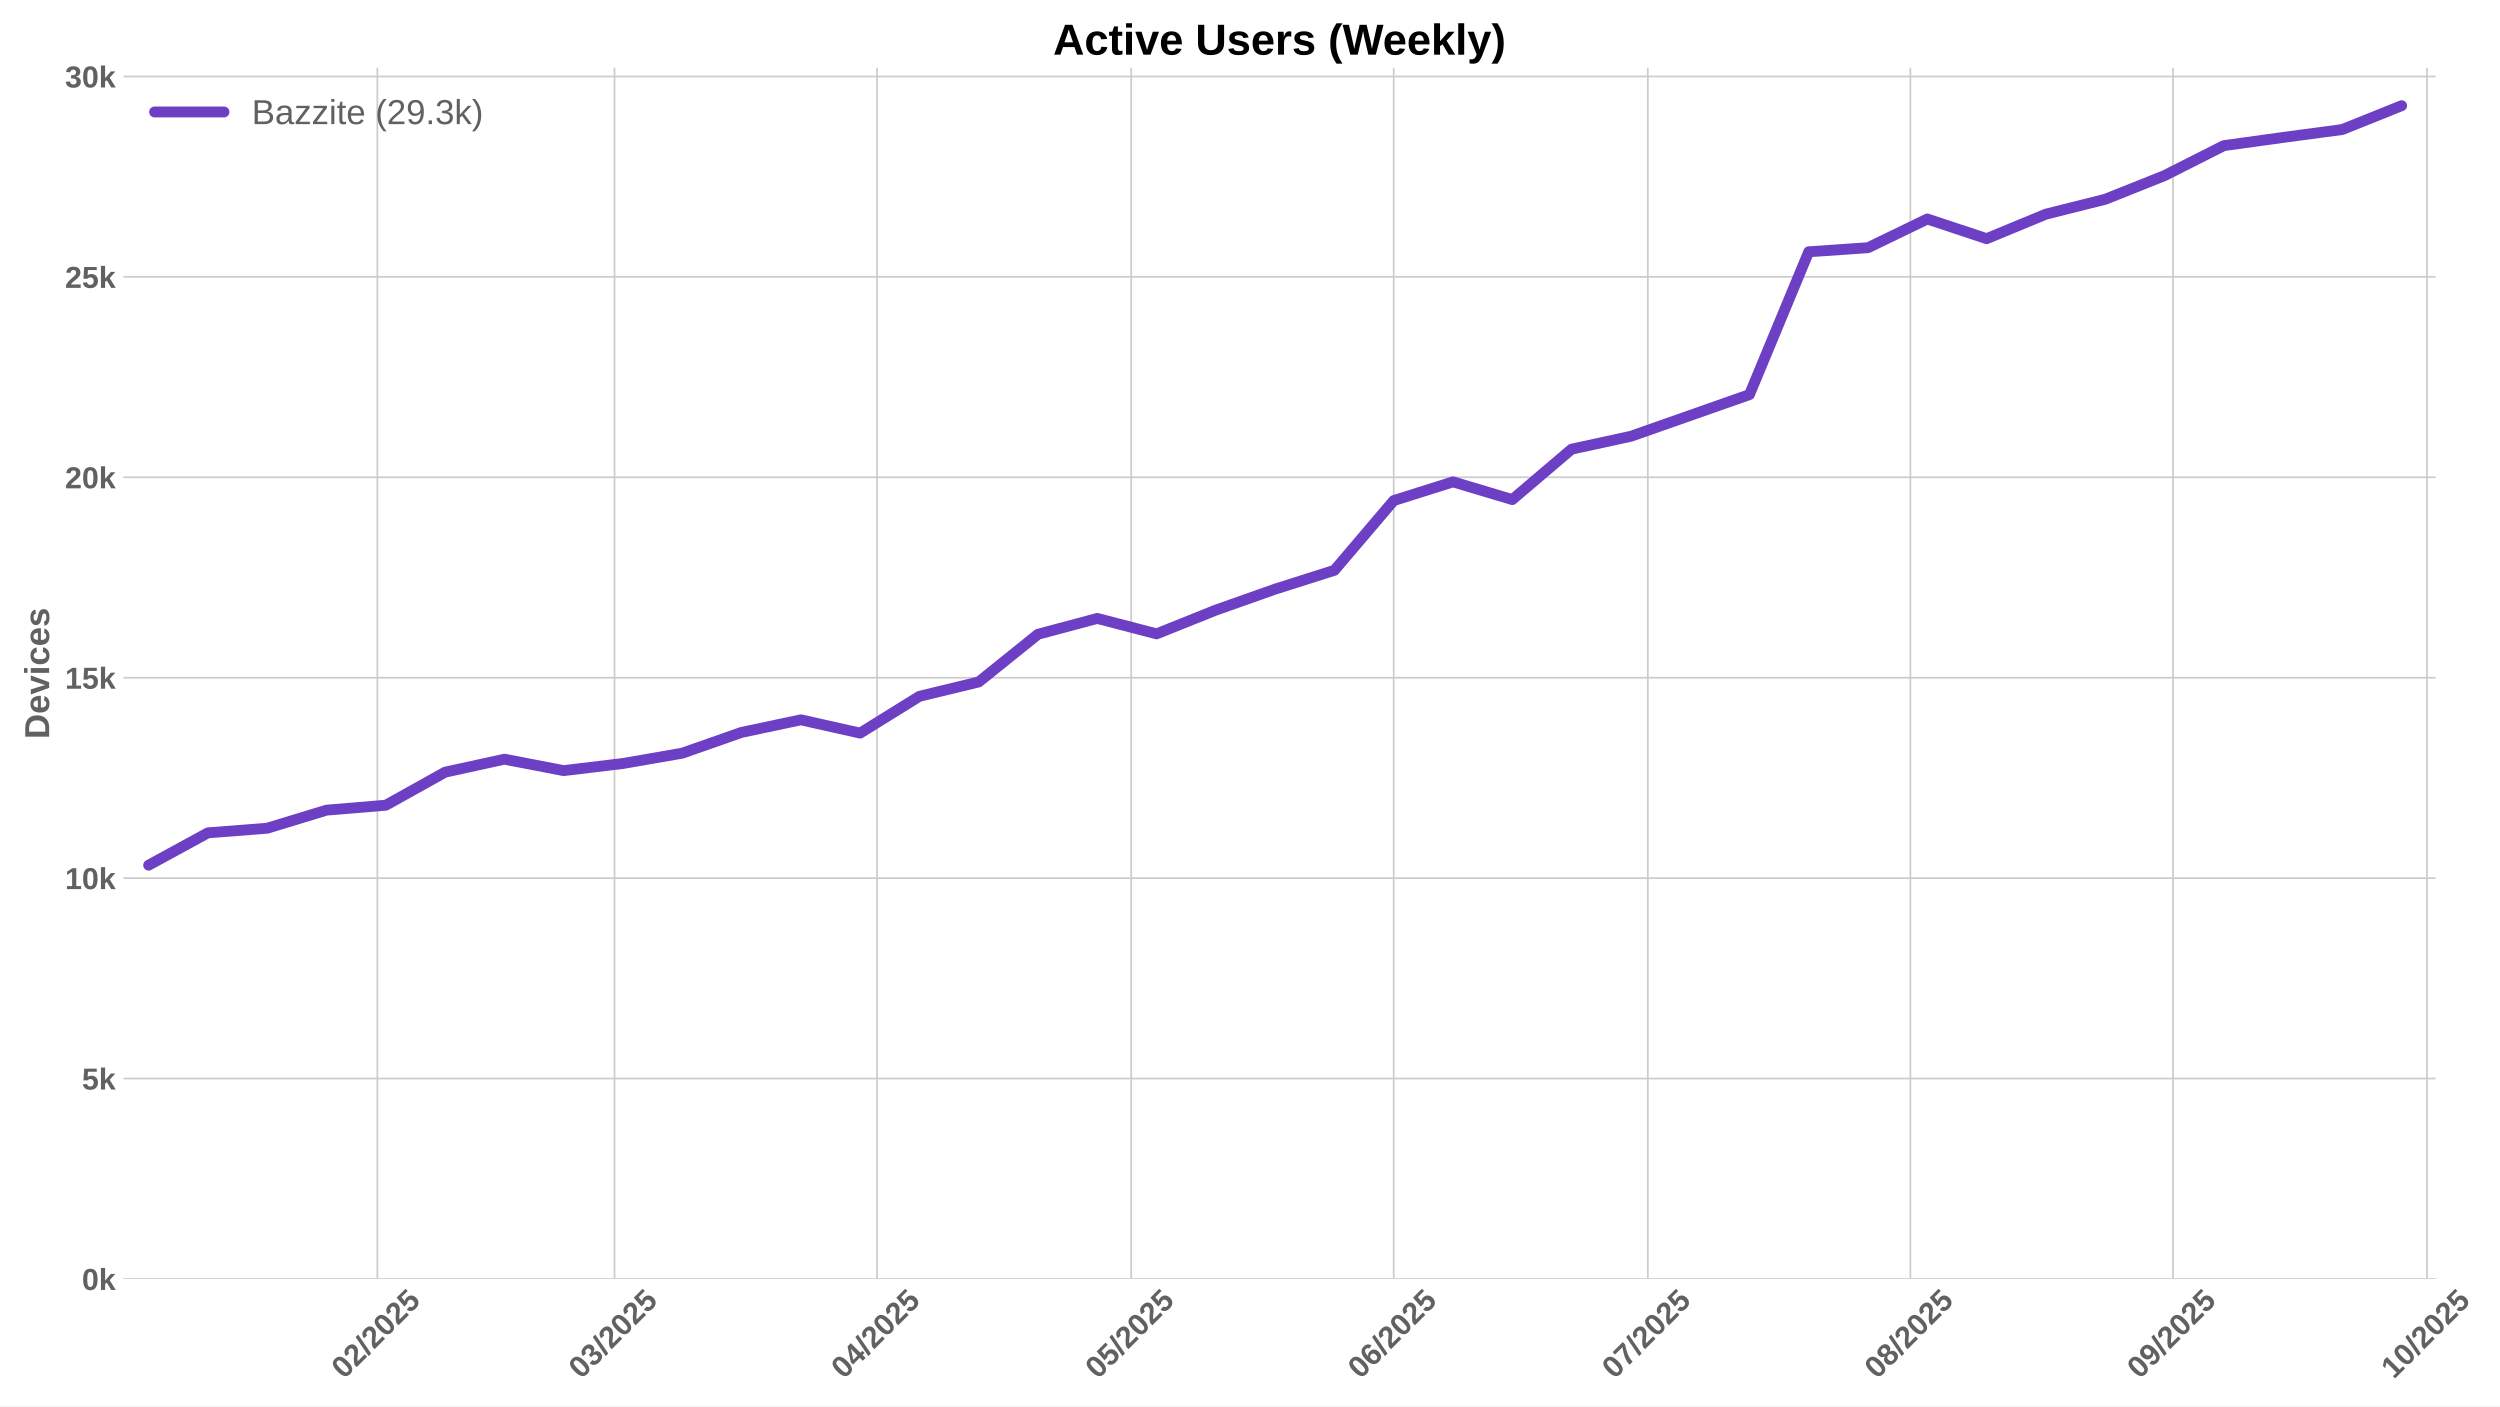
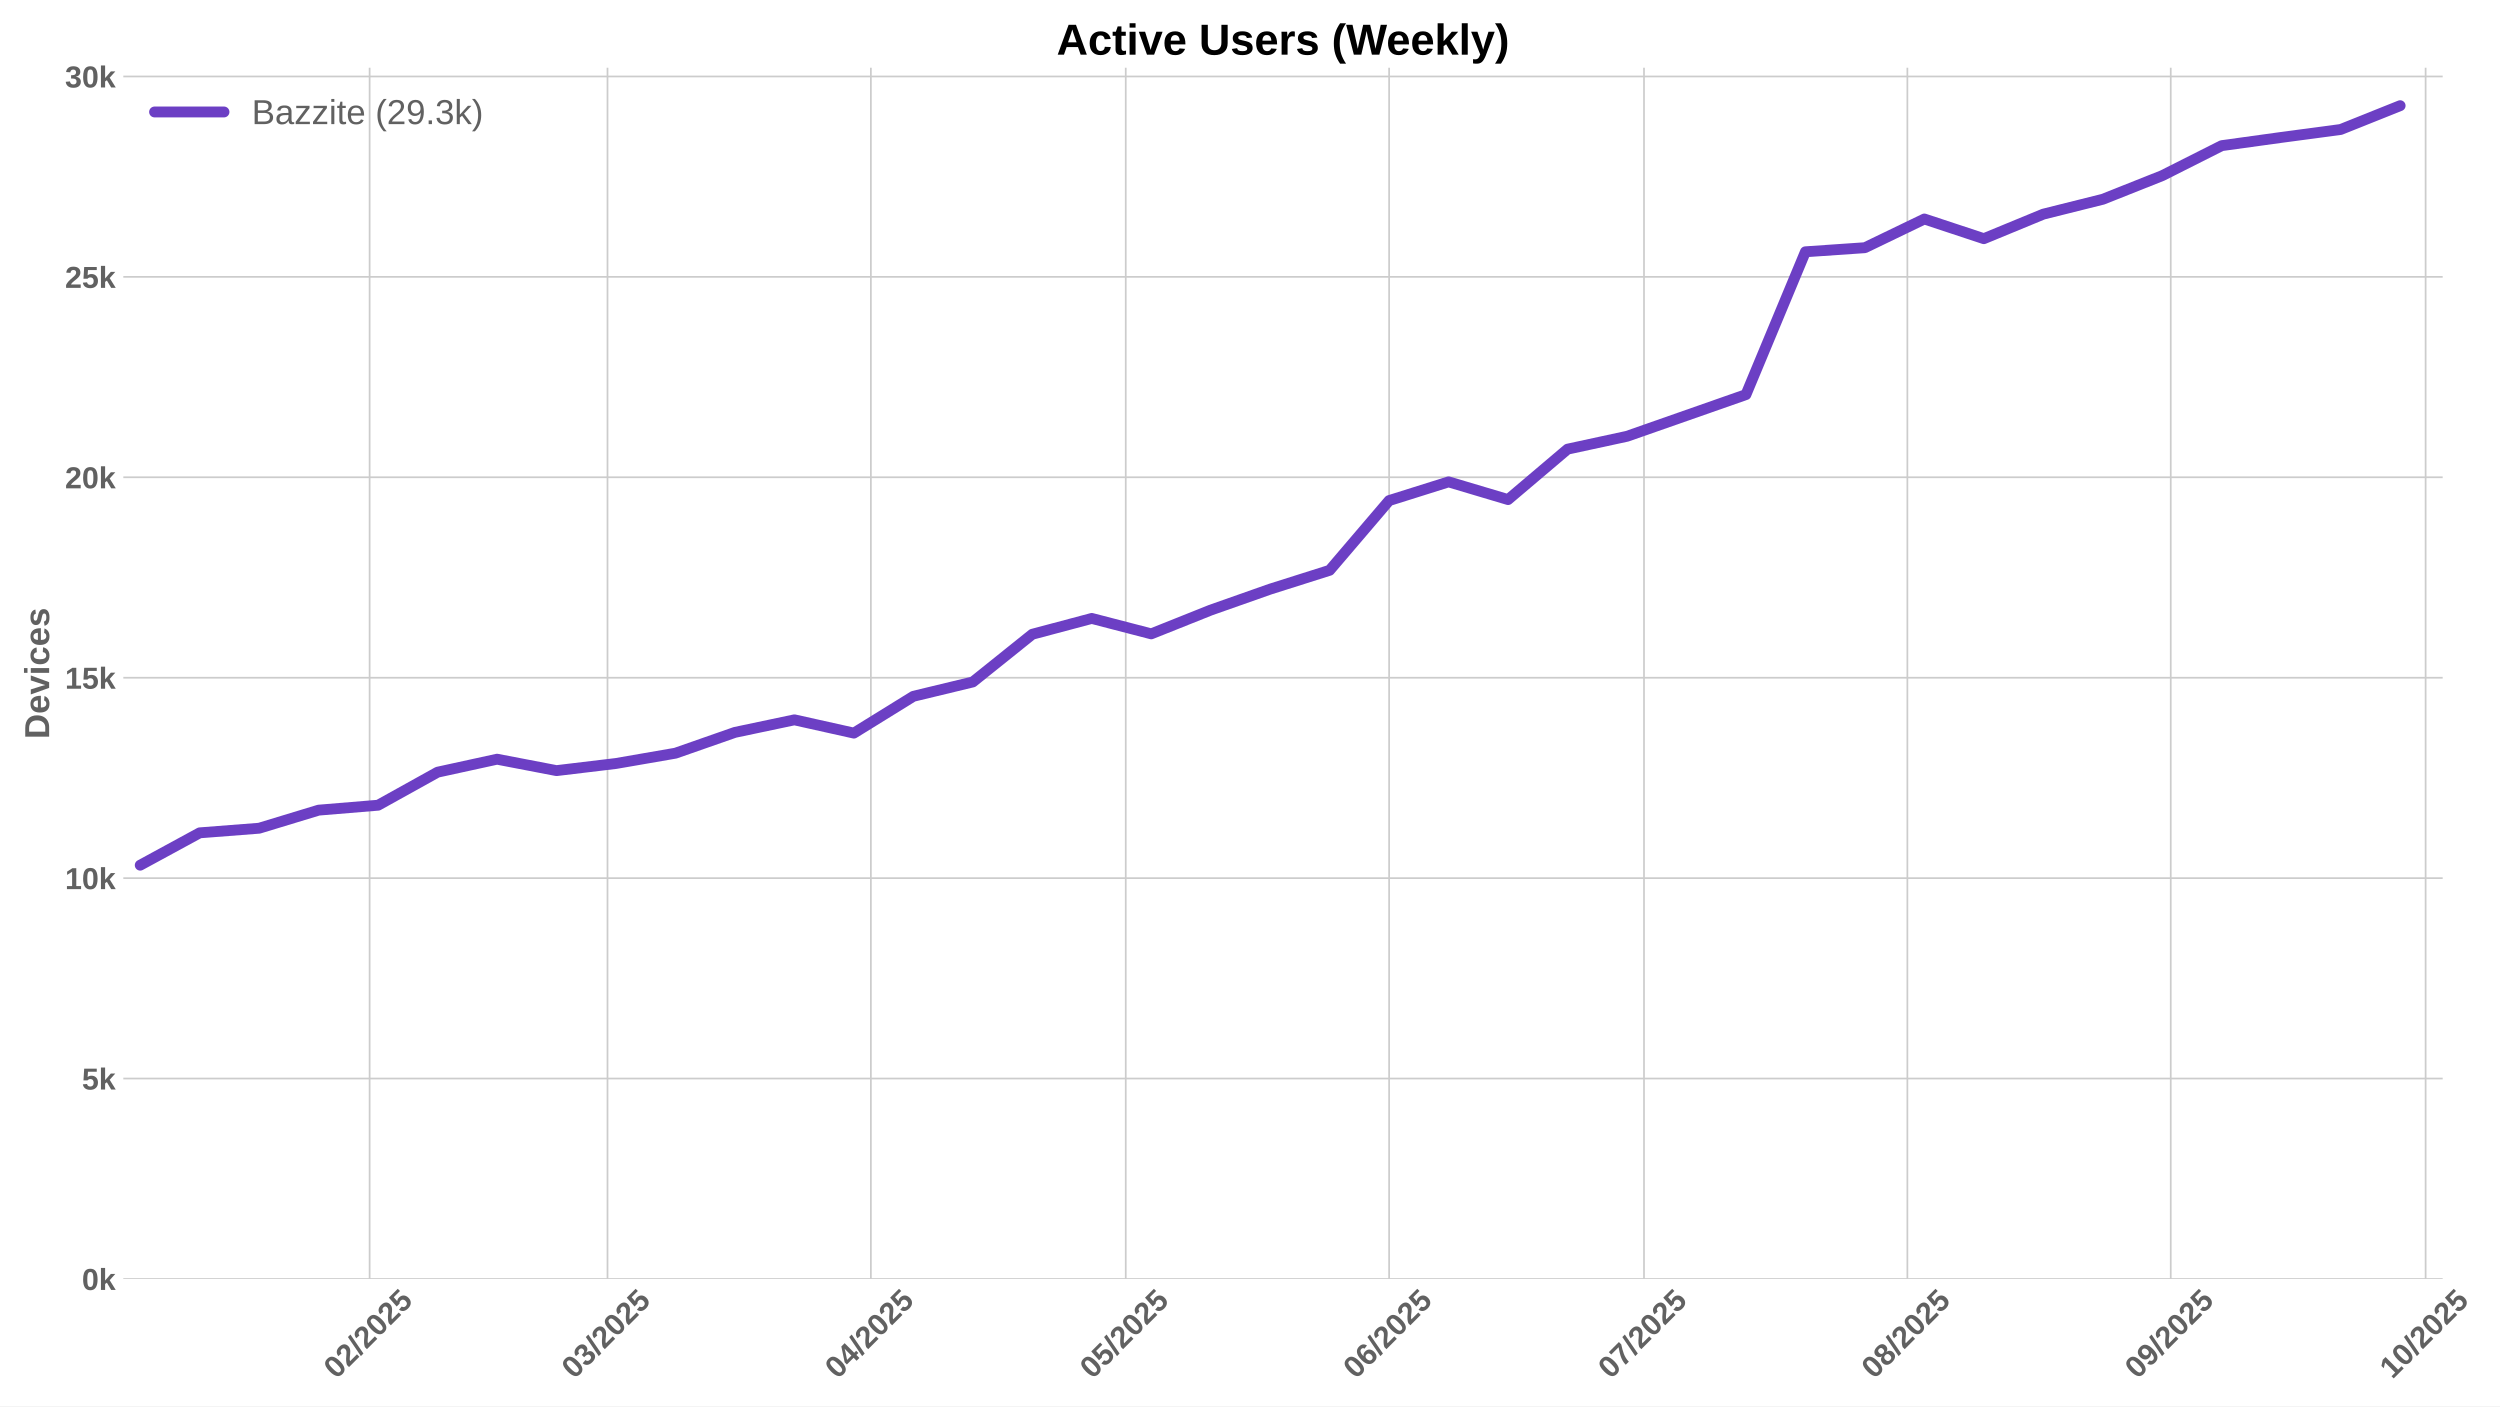
<svg xmlns="http://www.w3.org/2000/svg" xmlns:xlink="http://www.w3.org/1999/xlink" width="1152pt" height="648pt" viewBox="0 0 1152 648" version="1.1">
  <defs>
    <style type="text/css">*{stroke-linejoin: round; stroke-linecap: butt}</style>
  </defs>
  <g id="figure_1">
    <g id="patch_1">
      <path d="M 0 648  L 1152 648  L 1152 0  L 0 0  z " style="fill: #ffffff" />
    </g>
    <g id="axes_1">
      <g id="patch_2">
-         <path d="M 56.82 589.343  L 1122.321 589.343  L 1122.321 31.2  L 56.82 31.2  z " style="fill: #ffffff" />
+         <path d="M 56.82 589.343  L 1125.592 589.343  L 1125.592 31.2  L 56.82 31.2  z " style="fill: #ffffff" />
      </g>
      <g id="matplotlib.axis_1">
        <g id="xtick_1">
          <g id="line2d_1">
-             <path d="M 173.873 589.343  L 173.873 31.2  " clip-path="url(#pc050a6cf6e)" style="fill: none; stroke: #cccccc; stroke-width: 0.8; stroke-linecap: round" />
+             <path d="M 170.317 589.343  L 170.317 31.2  " clip-path="url(#pd1259ca1ac)" style="fill: none; stroke: #cccccc; stroke-width: 0.8; stroke-linecap: round" />
          </g>
          <g id="line2d_2" />
          <g id="text_1">
-             <g style="fill: #616161" transform="translate(158.5425 635.7977) rotate(-45) scale(0.14 -0.14)">
+             <g style="fill: #616161" transform="translate(154.9863 635.7977) rotate(-45) scale(0.14 -0.14)">
              <defs>
                <path id="LiberationSans-Bold-30" d="M 3297 2203  Q 3297 1088 2914 512  Q 2531 -63 1766 -63  Q 253 -63 253 2203  Q 253 2994 418 3494  Q 584 3994 915 4231  Q 1247 4469 1791 4469  Q 2572 4469 2934 3903  Q 3297 3338 3297 2203  z M 2416 2203  Q 2416 2813 2356 3150  Q 2297 3488 2165 3634  Q 2034 3781 1784 3781  Q 1519 3781 1383 3632  Q 1247 3484 1189 3148  Q 1131 2813 1131 2203  Q 1131 1600 1192 1261  Q 1253 922 1386 775  Q 1519 628 1772 628  Q 2022 628 2158 783  Q 2294 938 2355 1278  Q 2416 1619 2416 2203  z " transform="scale(0.015625)" />
                <path id="LiberationSans-Bold-32" d="M 222 0  L 222 609  Q 394 988 711 1347  Q 1028 1706 1509 2097  Q 1972 2472 2158 2715  Q 2344 2959 2344 3194  Q 2344 3769 1766 3769  Q 1484 3769 1336 3617  Q 1188 3466 1144 3163  L 259 3213  Q 334 3825 717 4147  Q 1100 4469 1759 4469  Q 2472 4469 2853 4144  Q 3234 3819 3234 3231  Q 3234 2922 3112 2672  Q 2991 2422 2800 2211  Q 2609 2000 2376 1815  Q 2144 1631 1925 1456  Q 1706 1281 1526 1103  Q 1347 925 1259 722  L 3303 722  L 3303 0  L 222 0  z " transform="scale(0.015625)" />
                <path id="LiberationSans-Bold-2f" d="M 63 -128  L 972 4638  L 1716 4638  L 822 -128  L 63 -128  z " transform="scale(0.015625)" />
                <path id="LiberationSans-Bold-35" d="M 3381 1466  Q 3381 766 2945 351  Q 2509 -63 1750 -63  Q 1088 -63 689 235  Q 291 534 197 1100  L 1075 1172  Q 1144 891 1319 762  Q 1494 634 1759 634  Q 2088 634 2283 843  Q 2478 1053 2478 1447  Q 2478 1794 2293 2001  Q 2109 2209 1778 2209  Q 1413 2209 1181 1925  L 325 1925  L 478 4403  L 3125 4403  L 3125 3750  L 1275 3750  L 1203 2638  Q 1522 2919 2000 2919  Q 2628 2919 3004 2528  Q 3381 2138 3381 1466  z " transform="scale(0.015625)" />
              </defs>
              <use xlink:href="#LiberationSans-Bold-30" />
              <use xlink:href="#LiberationSans-Bold-32" transform="translate(55.61523 0)" />
              <use xlink:href="#LiberationSans-Bold-2f" transform="translate(111.2305 0)" />
              <use xlink:href="#LiberationSans-Bold-32" transform="translate(139.0137 0)" />
              <use xlink:href="#LiberationSans-Bold-30" transform="translate(194.6289 0)" />
              <use xlink:href="#LiberationSans-Bold-32" transform="translate(250.2441 0)" />
              <use xlink:href="#LiberationSans-Bold-35" transform="translate(305.8594 0)" />
            </g>
          </g>
        </g>
        <g id="xtick_2">
          <g id="line2d_3">
-             <path d="M 283.155 589.343  L 283.155 31.2  " clip-path="url(#pc050a6cf6e)" style="fill: none; stroke: #cccccc; stroke-width: 0.8; stroke-linecap: round" />
+             <path d="M 279.934 589.343  L 279.934 31.2  " clip-path="url(#pd1259ca1ac)" style="fill: none; stroke: #cccccc; stroke-width: 0.8; stroke-linecap: round" />
          </g>
          <g id="line2d_4" />
          <g id="text_2">
-             <g style="fill: #616161" transform="translate(267.8247 635.7977) rotate(-45) scale(0.14 -0.14)">
+             <g style="fill: #616161" transform="translate(264.604 635.7977) rotate(-45) scale(0.14 -0.14)">
              <defs>
                <path id="LiberationSans-Bold-33" d="M 3328 1222  Q 3328 603 2922 265  Q 2516 -72 1766 -72  Q 1056 -72 637 254  Q 219 581 147 1197  L 1041 1275  Q 1125 641 1763 641  Q 2078 641 2253 797  Q 2428 953 2428 1275  Q 2428 1569 2215 1725  Q 2003 1881 1584 1881  L 1278 1881  L 1278 2591  L 1566 2591  Q 1944 2591 2134 2745  Q 2325 2900 2325 3188  Q 2325 3459 2173 3614  Q 2022 3769 1731 3769  Q 1459 3769 1292 3619  Q 1125 3469 1100 3194  L 222 3256  Q 291 3825 694 4147  Q 1097 4469 1747 4469  Q 2438 4469 2827 4158  Q 3216 3847 3216 3297  Q 3216 2884 2973 2618  Q 2731 2353 2275 2266  L 2275 2253  Q 2781 2194 3054 1920  Q 3328 1647 3328 1222  z " transform="scale(0.015625)" />
              </defs>
              <use xlink:href="#LiberationSans-Bold-30" />
              <use xlink:href="#LiberationSans-Bold-33" transform="translate(55.61523 0)" />
              <use xlink:href="#LiberationSans-Bold-2f" transform="translate(111.2305 0)" />
              <use xlink:href="#LiberationSans-Bold-32" transform="translate(139.0137 0)" />
              <use xlink:href="#LiberationSans-Bold-30" transform="translate(194.6289 0)" />
              <use xlink:href="#LiberationSans-Bold-32" transform="translate(250.2441 0)" />
              <use xlink:href="#LiberationSans-Bold-35" transform="translate(305.8594 0)" />
            </g>
          </g>
        </g>
        <g id="xtick_3">
          <g id="line2d_5">
-             <path d="M 404.146 589.343  L 404.146 31.2  " clip-path="url(#pc050a6cf6e)" style="fill: none; stroke: #cccccc; stroke-width: 0.8; stroke-linecap: round" />
+             <path d="M 401.297 589.343  L 401.297 31.2  " clip-path="url(#pd1259ca1ac)" style="fill: none; stroke: #cccccc; stroke-width: 0.8; stroke-linecap: round" />
          </g>
          <g id="line2d_6" />
          <g id="text_3">
-             <g style="fill: #616161" transform="translate(388.8157 635.7977) rotate(-45) scale(0.14 -0.14)">
+             <g style="fill: #616161" transform="translate(385.9664 635.7977) rotate(-45) scale(0.14 -0.14)">
              <defs>
                <path id="LiberationSans-Bold-34" d="M 2938 897  L 2938 0  L 2100 0  L 2100 897  L 97 897  L 97 1556  L 1956 4403  L 2938 4403  L 2938 1550  L 3525 1550  L 3525 897  L 2938 897  z M 2100 2991  Q 2100 3159 2111 3356  Q 2122 3553 2128 3609  Q 2047 3434 1834 3103  L 813 1550  L 2100 1550  L 2100 2991  z " transform="scale(0.015625)" />
              </defs>
              <use xlink:href="#LiberationSans-Bold-30" />
              <use xlink:href="#LiberationSans-Bold-34" transform="translate(55.61523 0)" />
              <use xlink:href="#LiberationSans-Bold-2f" transform="translate(111.2305 0)" />
              <use xlink:href="#LiberationSans-Bold-32" transform="translate(139.0137 0)" />
              <use xlink:href="#LiberationSans-Bold-30" transform="translate(194.6289 0)" />
              <use xlink:href="#LiberationSans-Bold-32" transform="translate(250.2441 0)" />
              <use xlink:href="#LiberationSans-Bold-35" transform="translate(305.8594 0)" />
            </g>
          </g>
        </g>
        <g id="xtick_4">
          <g id="line2d_7">
-             <path d="M 521.234 589.343  L 521.234 31.2  " clip-path="url(#pc050a6cf6e)" style="fill: none; stroke: #cccccc; stroke-width: 0.8; stroke-linecap: round" />
+             <path d="M 518.744 589.343  L 518.744 31.2  " clip-path="url(#pd1259ca1ac)" style="fill: none; stroke: #cccccc; stroke-width: 0.8; stroke-linecap: round" />
          </g>
          <g id="line2d_8" />
          <g id="text_4">
-             <g style="fill: #616161" transform="translate(505.9038 635.7977) rotate(-45) scale(0.14 -0.14)">
+             <g style="fill: #616161" transform="translate(503.4139 635.7977) rotate(-45) scale(0.14 -0.14)">
              <use xlink:href="#LiberationSans-Bold-30" />
              <use xlink:href="#LiberationSans-Bold-35" transform="translate(55.61523 0)" />
              <use xlink:href="#LiberationSans-Bold-2f" transform="translate(111.2305 0)" />
              <use xlink:href="#LiberationSans-Bold-32" transform="translate(139.0137 0)" />
              <use xlink:href="#LiberationSans-Bold-30" transform="translate(194.6289 0)" />
              <use xlink:href="#LiberationSans-Bold-32" transform="translate(250.2441 0)" />
              <use xlink:href="#LiberationSans-Bold-35" transform="translate(305.8594 0)" />
            </g>
          </g>
        </g>
        <g id="xtick_5">
          <g id="line2d_9">
-             <path d="M 642.225 589.343  L 642.225 31.2  " clip-path="url(#pc050a6cf6e)" style="fill: none; stroke: #cccccc; stroke-width: 0.8; stroke-linecap: round" />
+             <path d="M 640.107 589.343  L 640.107 31.2  " clip-path="url(#pd1259ca1ac)" style="fill: none; stroke: #cccccc; stroke-width: 0.8; stroke-linecap: round" />
          </g>
          <g id="line2d_10" />
          <g id="text_5">
-             <g style="fill: #616161" transform="translate(626.8948 635.7977) rotate(-45) scale(0.14 -0.14)">
+             <g style="fill: #616161" transform="translate(624.7763 635.7977) rotate(-45) scale(0.14 -0.14)">
              <defs>
                <path id="LiberationSans-Bold-36" d="M 3328 1441  Q 3328 738 2934 337  Q 2541 -63 1847 -63  Q 1069 -63 651 482  Q 234 1028 234 2100  Q 234 3278 657 3873  Q 1081 4469 1869 4469  Q 2428 4469 2751 4222  Q 3075 3975 3209 3456  L 2381 3341  Q 2263 3775 1850 3775  Q 1497 3775 1295 3422  Q 1094 3069 1094 2350  Q 1234 2584 1484 2709  Q 1734 2834 2050 2834  Q 2641 2834 2984 2459  Q 3328 2084 3328 1441  z M 2447 1416  Q 2447 1791 2273 1989  Q 2100 2188 1797 2188  Q 1506 2188 1331 2002  Q 1156 1816 1156 1509  Q 1156 1125 1339 873  Q 1522 622 1819 622  Q 2116 622 2281 833  Q 2447 1044 2447 1416  z " transform="scale(0.015625)" />
              </defs>
              <use xlink:href="#LiberationSans-Bold-30" />
              <use xlink:href="#LiberationSans-Bold-36" transform="translate(55.61523 0)" />
              <use xlink:href="#LiberationSans-Bold-2f" transform="translate(111.2305 0)" />
              <use xlink:href="#LiberationSans-Bold-32" transform="translate(139.0137 0)" />
              <use xlink:href="#LiberationSans-Bold-30" transform="translate(194.6289 0)" />
              <use xlink:href="#LiberationSans-Bold-32" transform="translate(250.2441 0)" />
              <use xlink:href="#LiberationSans-Bold-35" transform="translate(305.8594 0)" />
            </g>
          </g>
        </g>
        <g id="xtick_6">
          <g id="line2d_11">
-             <path d="M 759.313 589.343  L 759.313 31.2  " clip-path="url(#pc050a6cf6e)" style="fill: none; stroke: #cccccc; stroke-width: 0.8; stroke-linecap: round" />
+             <path d="M 757.554 589.343  L 757.554 31.2  " clip-path="url(#pd1259ca1ac)" style="fill: none; stroke: #cccccc; stroke-width: 0.8; stroke-linecap: round" />
          </g>
          <g id="line2d_12" />
          <g id="text_6">
-             <g style="fill: #616161" transform="translate(743.9829 635.7977) rotate(-45) scale(0.14 -0.14)">
+             <g style="fill: #616161" transform="translate(742.2238 635.7977) rotate(-45) scale(0.14 -0.14)">
              <defs>
                <path id="LiberationSans-Bold-37" d="M 3278 3706  Q 2981 3238 2717 2797  Q 2453 2356 2256 1911  Q 2059 1466 1945 995  Q 1831 525 1831 0  L 916 0  Q 916 550 1059 1064  Q 1203 1578 1475 2111  Q 1747 2644 2463 3681  L 275 3681  L 275 4403  L 3278 4403  L 3278 3706  z " transform="scale(0.015625)" />
              </defs>
              <use xlink:href="#LiberationSans-Bold-30" />
              <use xlink:href="#LiberationSans-Bold-37" transform="translate(55.61523 0)" />
              <use xlink:href="#LiberationSans-Bold-2f" transform="translate(111.2305 0)" />
              <use xlink:href="#LiberationSans-Bold-32" transform="translate(139.0137 0)" />
              <use xlink:href="#LiberationSans-Bold-30" transform="translate(194.6289 0)" />
              <use xlink:href="#LiberationSans-Bold-32" transform="translate(250.2441 0)" />
              <use xlink:href="#LiberationSans-Bold-35" transform="translate(305.8594 0)" />
            </g>
          </g>
        </g>
        <g id="xtick_7">
          <g id="line2d_13">
-             <path d="M 880.304 589.343  L 880.304 31.2  " clip-path="url(#pc050a6cf6e)" style="fill: none; stroke: #cccccc; stroke-width: 0.8; stroke-linecap: round" />
+             <path d="M 878.917 589.343  L 878.917 31.2  " clip-path="url(#pd1259ca1ac)" style="fill: none; stroke: #cccccc; stroke-width: 0.8; stroke-linecap: round" />
          </g>
          <g id="line2d_14" />
          <g id="text_7">
-             <g style="fill: #616161" transform="translate(864.9739 635.7977) rotate(-45) scale(0.14 -0.14)">
+             <g style="fill: #616161" transform="translate(863.5863 635.7977) rotate(-45) scale(0.14 -0.14)">
              <defs>
                <path id="LiberationSans-Bold-38" d="M 3363 1241  Q 3363 622 2953 279  Q 2544 -63 1784 -63  Q 1031 -63 617 278  Q 203 619 203 1234  Q 203 1656 447 1945  Q 691 2234 1100 2303  L 1100 2316  Q 744 2394 525 2669  Q 306 2944 306 3303  Q 306 3844 689 4156  Q 1072 4469 1772 4469  Q 2488 4469 2870 4164  Q 3253 3859 3253 3297  Q 3253 2938 3036 2666  Q 2819 2394 2453 2322  L 2453 2309  Q 2878 2241 3120 1961  Q 3363 1681 3363 1241  z M 2350 3250  Q 2350 3563 2206 3708  Q 2063 3853 1772 3853  Q 1203 3853 1203 3250  Q 1203 2619 1778 2619  Q 2066 2619 2208 2766  Q 2350 2913 2350 3250  z M 2453 1313  Q 2453 2003 1766 2003  Q 1447 2003 1276 1822  Q 1106 1641 1106 1300  Q 1106 913 1275 734  Q 1444 556 1791 556  Q 2131 556 2292 734  Q 2453 913 2453 1313  z " transform="scale(0.015625)" />
              </defs>
              <use xlink:href="#LiberationSans-Bold-30" />
              <use xlink:href="#LiberationSans-Bold-38" transform="translate(55.61523 0)" />
              <use xlink:href="#LiberationSans-Bold-2f" transform="translate(111.2305 0)" />
              <use xlink:href="#LiberationSans-Bold-32" transform="translate(139.0137 0)" />
              <use xlink:href="#LiberationSans-Bold-30" transform="translate(194.6289 0)" />
              <use xlink:href="#LiberationSans-Bold-32" transform="translate(250.2441 0)" />
              <use xlink:href="#LiberationSans-Bold-35" transform="translate(305.8594 0)" />
            </g>
          </g>
        </g>
        <g id="xtick_8">
          <g id="line2d_15">
-             <path d="M 1001.295 589.343  L 1001.295 31.2  " clip-path="url(#pc050a6cf6e)" style="fill: none; stroke: #cccccc; stroke-width: 0.8; stroke-linecap: round" />
+             <path d="M 1000.279 589.343  L 1000.279 31.2  " clip-path="url(#pd1259ca1ac)" style="fill: none; stroke: #cccccc; stroke-width: 0.8; stroke-linecap: round" />
          </g>
          <g id="line2d_16" />
          <g id="text_8">
-             <g style="fill: #616161" transform="translate(985.9649 635.7977) rotate(-45) scale(0.14 -0.14)">
+             <g style="fill: #616161" transform="translate(984.9487 635.7977) rotate(-45) scale(0.14 -0.14)">
              <defs>
                <path id="LiberationSans-Bold-39" d="M 3322 2272  Q 3322 1100 2894 518  Q 2466 -63 1678 -63  Q 1097 -63 767 185  Q 438 434 300 972  L 1125 1088  Q 1247 628 1688 628  Q 2056 628 2254 981  Q 2453 1334 2459 2028  Q 2341 1794 2070 1661  Q 1800 1528 1488 1528  Q 906 1528 564 1923  Q 222 2319 222 2994  Q 222 3688 623 4078  Q 1025 4469 1759 4469  Q 2550 4469 2936 3920  Q 3322 3372 3322 2272  z M 2394 2888  Q 2394 3297 2214 3539  Q 2034 3781 1738 3781  Q 1447 3781 1280 3570  Q 1113 3359 1113 2988  Q 1113 2622 1278 2401  Q 1444 2181 1741 2181  Q 2022 2181 2208 2373  Q 2394 2566 2394 2888  z " transform="scale(0.015625)" />
              </defs>
              <use xlink:href="#LiberationSans-Bold-30" />
              <use xlink:href="#LiberationSans-Bold-39" transform="translate(55.61523 0)" />
              <use xlink:href="#LiberationSans-Bold-2f" transform="translate(111.2305 0)" />
              <use xlink:href="#LiberationSans-Bold-32" transform="translate(139.0137 0)" />
              <use xlink:href="#LiberationSans-Bold-30" transform="translate(194.6289 0)" />
              <use xlink:href="#LiberationSans-Bold-32" transform="translate(250.2441 0)" />
              <use xlink:href="#LiberationSans-Bold-35" transform="translate(305.8594 0)" />
            </g>
          </g>
        </g>
        <g id="xtick_9">
          <g id="line2d_17">
-             <path d="M 1118.383 589.343  L 1118.383 31.2  " clip-path="url(#pc050a6cf6e)" style="fill: none; stroke: #cccccc; stroke-width: 0.8; stroke-linecap: round" />
+             <path d="M 1117.726 589.343  L 1117.726 31.2  " clip-path="url(#pd1259ca1ac)" style="fill: none; stroke: #cccccc; stroke-width: 0.8; stroke-linecap: round" />
          </g>
          <g id="line2d_18" />
          <g id="text_9">
-             <g style="fill: #616161" transform="translate(1103.053 635.7977) rotate(-45) scale(0.14 -0.14)">
+             <g style="fill: #616161" transform="translate(1102.396 635.7977) rotate(-45) scale(0.14 -0.14)">
              <defs>
                <path id="LiberationSans-Bold-31" d="M 403 0  L 403 653  L 1494 653  L 1494 3656  L 438 2997  L 438 3688  L 1541 4403  L 2372 4403  L 2372 653  L 3381 653  L 3381 0  L 403 0  z " transform="scale(0.015625)" />
              </defs>
              <use xlink:href="#LiberationSans-Bold-31" />
              <use xlink:href="#LiberationSans-Bold-30" transform="translate(55.61523 0)" />
              <use xlink:href="#LiberationSans-Bold-2f" transform="translate(111.2305 0)" />
              <use xlink:href="#LiberationSans-Bold-32" transform="translate(139.0137 0)" />
              <use xlink:href="#LiberationSans-Bold-30" transform="translate(194.6289 0)" />
              <use xlink:href="#LiberationSans-Bold-32" transform="translate(250.2441 0)" />
              <use xlink:href="#LiberationSans-Bold-35" transform="translate(305.8594 0)" />
            </g>
          </g>
        </g>
      </g>
      <g id="matplotlib.axis_2">
        <g id="ytick_1">
          <g id="line2d_19">
-             <path d="M 56.82 589.343  L 1122.321 589.343  " clip-path="url(#pc050a6cf6e)" style="fill: none; stroke: #cccccc; stroke-width: 0.8; stroke-linecap: round" />
+             <path d="M 56.82 589.343  L 1125.592 589.343  " clip-path="url(#pd1259ca1ac)" style="fill: none; stroke: #cccccc; stroke-width: 0.8; stroke-linecap: round" />
          </g>
          <g id="line2d_20" />
          <g id="text_10">
            <g style="fill: #616161" transform="translate(37.74938 594.416) scale(0.14 -0.14)">
              <defs>
                <path id="LiberationSans-Bold-6b" d="M 2606 0  L 1703 1531  L 1325 1269  L 1325 0  L 447 0  L 447 4638  L 1325 4638  L 1325 1981  L 2531 3381  L 3475 3381  L 2288 2063  L 3566 0  L 2606 0  z " transform="scale(0.015625)" />
              </defs>
              <use xlink:href="#LiberationSans-Bold-30" />
              <use xlink:href="#LiberationSans-Bold-6b" transform="translate(55.61523 0)" />
            </g>
          </g>
        </g>
        <g id="ytick_2">
          <g id="line2d_21">
-             <path d="M 56.82 496.992  L 1122.321 496.992  " clip-path="url(#pc050a6cf6e)" style="fill: none; stroke: #cccccc; stroke-width: 0.8; stroke-linecap: round" />
+             <path d="M 56.82 496.992  L 1125.592 496.992  " clip-path="url(#pd1259ca1ac)" style="fill: none; stroke: #cccccc; stroke-width: 0.8; stroke-linecap: round" />
          </g>
          <g id="line2d_22" />
          <g id="text_11">
            <g style="fill: #616161" transform="translate(37.74938 502.0645) scale(0.14 -0.14)">
              <use xlink:href="#LiberationSans-Bold-35" />
              <use xlink:href="#LiberationSans-Bold-6b" transform="translate(55.61523 0)" />
            </g>
          </g>
        </g>
        <g id="ytick_3">
          <g id="line2d_23">
-             <path d="M 56.82 404.64  L 1122.321 404.64  " clip-path="url(#pc050a6cf6e)" style="fill: none; stroke: #cccccc; stroke-width: 0.8; stroke-linecap: round" />
+             <path d="M 56.82 404.64  L 1125.592 404.64  " clip-path="url(#pd1259ca1ac)" style="fill: none; stroke: #cccccc; stroke-width: 0.8; stroke-linecap: round" />
          </g>
          <g id="line2d_24" />
          <g id="text_12">
            <g style="fill: #616161" transform="translate(29.96406 409.7129) scale(0.14 -0.14)">
              <use xlink:href="#LiberationSans-Bold-31" />
              <use xlink:href="#LiberationSans-Bold-30" transform="translate(55.61523 0)" />
              <use xlink:href="#LiberationSans-Bold-6b" transform="translate(111.2305 0)" />
            </g>
          </g>
        </g>
        <g id="ytick_4">
          <g id="line2d_25">
-             <path d="M 56.82 312.289  L 1122.321 312.289  " clip-path="url(#pc050a6cf6e)" style="fill: none; stroke: #cccccc; stroke-width: 0.8; stroke-linecap: round" />
+             <path d="M 56.82 312.289  L 1125.592 312.289  " clip-path="url(#pd1259ca1ac)" style="fill: none; stroke: #cccccc; stroke-width: 0.8; stroke-linecap: round" />
          </g>
          <g id="line2d_26" />
          <g id="text_13">
            <g style="fill: #616161" transform="translate(29.96406 317.3614) scale(0.14 -0.14)">
              <use xlink:href="#LiberationSans-Bold-31" />
              <use xlink:href="#LiberationSans-Bold-35" transform="translate(55.61523 0)" />
              <use xlink:href="#LiberationSans-Bold-6b" transform="translate(111.2305 0)" />
            </g>
          </g>
        </g>
        <g id="ytick_5">
          <g id="line2d_27">
-             <path d="M 56.82 219.937  L 1122.321 219.937  " clip-path="url(#pc050a6cf6e)" style="fill: none; stroke: #cccccc; stroke-width: 0.8; stroke-linecap: round" />
+             <path d="M 56.82 219.937  L 1125.592 219.937  " clip-path="url(#pd1259ca1ac)" style="fill: none; stroke: #cccccc; stroke-width: 0.8; stroke-linecap: round" />
          </g>
          <g id="line2d_28" />
          <g id="text_14">
            <g style="fill: #616161" transform="translate(29.96406 225.0098) scale(0.14 -0.14)">
              <use xlink:href="#LiberationSans-Bold-32" />
              <use xlink:href="#LiberationSans-Bold-30" transform="translate(55.61523 0)" />
              <use xlink:href="#LiberationSans-Bold-6b" transform="translate(111.2305 0)" />
            </g>
          </g>
        </g>
        <g id="ytick_6">
          <g id="line2d_29">
-             <path d="M 56.82 127.585  L 1122.321 127.585  " clip-path="url(#pc050a6cf6e)" style="fill: none; stroke: #cccccc; stroke-width: 0.8; stroke-linecap: round" />
+             <path d="M 56.82 127.585  L 1125.592 127.585  " clip-path="url(#pd1259ca1ac)" style="fill: none; stroke: #cccccc; stroke-width: 0.8; stroke-linecap: round" />
          </g>
          <g id="line2d_30" />
          <g id="text_15">
            <g style="fill: #616161" transform="translate(29.96406 132.6583) scale(0.14 -0.14)">
              <use xlink:href="#LiberationSans-Bold-32" />
              <use xlink:href="#LiberationSans-Bold-35" transform="translate(55.61523 0)" />
              <use xlink:href="#LiberationSans-Bold-6b" transform="translate(111.2305 0)" />
            </g>
          </g>
        </g>
        <g id="ytick_7">
          <g id="line2d_31">
-             <path d="M 56.82 35.234  L 1122.321 35.234  " clip-path="url(#pc050a6cf6e)" style="fill: none; stroke: #cccccc; stroke-width: 0.8; stroke-linecap: round" />
+             <path d="M 56.82 35.234  L 1125.592 35.234  " clip-path="url(#pd1259ca1ac)" style="fill: none; stroke: #cccccc; stroke-width: 0.8; stroke-linecap: round" />
          </g>
          <g id="line2d_32" />
          <g id="text_16">
            <g style="fill: #616161" transform="translate(29.96406 40.30673) scale(0.14 -0.14)">
              <use xlink:href="#LiberationSans-Bold-33" />
              <use xlink:href="#LiberationSans-Bold-30" transform="translate(55.61523 0)" />
              <use xlink:href="#LiberationSans-Bold-6b" transform="translate(111.2305 0)" />
            </g>
          </g>
        </g>
        <g id="text_17">
          <g style="fill: #616161" transform="translate(22.64406 340.5153) rotate(-90) scale(0.16 -0.16)">
            <defs>
              <path id="LiberationSans-Bold-44" d="M 4353 2234  Q 4353 1553 4086 1045  Q 3819 538 3330 269  Q 2841 0 2209 0  L 428 0  L 428 4403  L 2022 4403  Q 3134 4403 3743 3842  Q 4353 3281 4353 2234  z M 3425 2234  Q 3425 2944 3056 3317  Q 2688 3691 2003 3691  L 1350 3691  L 1350 713  L 2131 713  Q 2725 713 3075 1122  Q 3425 1531 3425 2234  z " transform="scale(0.015625)" />
              <path id="LiberationSans-Bold-65" d="M 1831 -63  Q 1069 -63 659 389  Q 250 841 250 1706  Q 250 2544 665 2994  Q 1081 3444 1844 3444  Q 2572 3444 2956 2961  Q 3341 2478 3341 1547  L 3341 1522  L 1172 1522  Q 1172 1028 1355 776  Q 1538 525 1875 525  Q 2341 525 2463 928  L 3291 856  Q 2931 -63 1831 -63  z M 1831 2891  Q 1522 2891 1355 2675  Q 1188 2459 1178 2072  L 2491 2072  Q 2466 2481 2294 2686  Q 2122 2891 1831 2891  z " transform="scale(0.015625)" />
              <path id="LiberationSans-Bold-76" d="M 2284 0  L 1234 0  L 25 3381  L 953 3381  L 1544 1491  Q 1591 1334 1766 709  Q 1797 838 1894 1159  Q 1991 1481 2613 3381  L 3531 3381  L 2284 0  z " transform="scale(0.015625)" />
              <path id="LiberationSans-Bold-69" d="M 447 3991  L 447 4638  L 1325 4638  L 1325 3991  L 447 3991  z M 447 0  L 447 3381  L 1325 3381  L 1325 0  L 447 0  z " transform="scale(0.015625)" />
              <path id="LiberationSans-Bold-63" d="M 1856 -63  Q 1088 -63 669 395  Q 250 853 250 1672  Q 250 2509 672 2976  Q 1094 3444 1869 3444  Q 2466 3444 2856 3144  Q 3247 2844 3347 2316  L 2463 2272  Q 2425 2531 2275 2686  Q 2125 2841 1850 2841  Q 1172 2841 1172 1706  Q 1172 538 1863 538  Q 2113 538 2281 695  Q 2450 853 2491 1166  L 3372 1125  Q 3325 778 3123 506  Q 2922 234 2594 85  Q 2266 -63 1856 -63  z " transform="scale(0.015625)" />
              <path id="LiberationSans-Bold-73" d="M 3297 988  Q 3297 497 2895 217  Q 2494 -63 1784 -63  Q 1088 -63 717 157  Q 347 378 225 844  L 997 959  Q 1063 719 1223 619  Q 1384 519 1784 519  Q 2153 519 2322 612  Q 2491 706 2491 906  Q 2491 1069 2355 1164  Q 2219 1259 1894 1325  Q 1150 1472 890 1598  Q 631 1725 495 1926  Q 359 2128 359 2422  Q 359 2906 732 3176  Q 1106 3447 1791 3447  Q 2394 3447 2761 3212  Q 3128 2978 3219 2534  L 2441 2453  Q 2403 2659 2256 2761  Q 2109 2863 1791 2863  Q 1478 2863 1322 2783  Q 1166 2703 1166 2516  Q 1166 2369 1286 2283  Q 1406 2197 1691 2141  Q 2088 2059 2395 1973  Q 2703 1888 2889 1769  Q 3075 1650 3186 1464  Q 3297 1278 3297 988  z " transform="scale(0.015625)" />
            </defs>
            <use xlink:href="#LiberationSans-Bold-44" />
            <use xlink:href="#LiberationSans-Bold-65" transform="translate(72.2168 0)" />
            <use xlink:href="#LiberationSans-Bold-76" transform="translate(127.832 0)" />
            <use xlink:href="#LiberationSans-Bold-69" transform="translate(183.4473 0)" />
            <use xlink:href="#LiberationSans-Bold-63" transform="translate(211.2305 0)" />
            <use xlink:href="#LiberationSans-Bold-65" transform="translate(266.8457 0)" />
            <use xlink:href="#LiberationSans-Bold-73" transform="translate(322.4609 0)" />
          </g>
        </g>
      </g>
      <g id="line2d_33">
-         <path d="M 68.494 398.674  L 95.814 383.769  L 123.135 381.645  L 150.455 373.314  L 177.776 371.043  L 205.096 355.823  L 232.417 349.839  L 259.737 355.103  L 287.058 351.815  L 314.378 347.068  L 341.699 337.482  L 369.02 331.701  L 396.34 337.815  L 423.661 320.859  L 450.981 314.246  L 478.302 292.267  L 505.622 284.971  L 532.943 292.082  L 560.263 281.129  L 587.584 271.469  L 614.905 262.788  L 642.225 230.668  L 669.546 222.043  L 696.866 230.206  L 724.187 206.971  L 751.507 201.042  L 806.148 181.833  L 833.469 116.023  L 860.79 114.139  L 888.11 100.914  L 915.431 109.983  L 942.751 98.679  L 970.072 91.827  L 997.392 80.929  L 1024.713 67.114  L 1052.033 63.327  L 1079.354 59.67  L 1106.674 48.699  " clip-path="url(#pc050a6cf6e)" style="fill: none; stroke: #6c3fc4; stroke-width: 5; stroke-linecap: round" />
+         <path d="M 64.614 398.674  L 92.018 383.769  L 119.423 381.645  L 146.827 373.314  L 174.232 371.043  L 201.636 355.823  L 229.04 349.839  L 256.445 355.103  L 283.849 351.815  L 311.254 347.068  L 338.658 337.482  L 366.062 331.701  L 393.467 337.815  L 420.871 320.859  L 448.276 314.246  L 475.68 292.267  L 503.085 284.971  L 530.489 292.082  L 557.893 281.129  L 585.298 271.469  L 612.702 262.788  L 640.107 230.668  L 667.511 222.043  L 694.915 230.206  L 722.32 206.971  L 749.724 201.042  L 804.533 181.833  L 831.938 116.023  L 859.342 114.139  L 886.746 100.914  L 914.151 109.983  L 941.555 98.679  L 968.96 91.827  L 996.364 80.929  L 1023.768 67.114  L 1051.173 63.327  L 1078.577 59.67  L 1105.982 48.699  " clip-path="url(#pd1259ca1ac)" style="fill: none; stroke: #6c3fc4; stroke-width: 5; stroke-linecap: round" />
      </g>
      <g id="patch_3">
        <path d="M 56.82 589.343  L 56.82 31.2  " style="fill: none" />
      </g>
      <g id="patch_4">
-         <path d="M 1122.321 589.343  L 1122.321 31.2  " style="fill: none" />
+         <path d="M 1125.592 589.343  L 1125.592 31.2  " style="fill: none" />
      </g>
      <g id="patch_5">
-         <path d="M 56.82 589.343  L 1122.321 589.343  " style="fill: none" />
+         <path d="M 56.82 589.343  L 1125.592 589.343  " style="fill: none" />
      </g>
      <g id="patch_6">
-         <path d="M 56.82 31.2  L 1122.321 31.2  " style="fill: none" />
+         <path d="M 56.82 31.2  L 1125.592 31.2  " style="fill: none" />
      </g>
      <g id="text_18">
-         <g transform="translate(485.2598 25.2) scale(0.2 -0.2)">
+         <g transform="translate(486.8952 25.2) scale(0.2 -0.2)">
          <defs>
            <path id="LiberationSans-Bold-41" d="M 3541 0  L 3150 1125  L 1472 1125  L 1081 0  L 159 0  L 1766 4403  L 2853 4403  L 4453 0  L 3541 0  z M 2309 3725  L 2291 3656  Q 2259 3544 2215 3400  Q 2172 3256 1678 1819  L 2944 1819  L 2509 3084  L 2375 3509  L 2309 3725  z " transform="scale(0.015625)" />
            <path id="LiberationSans-Bold-74" d="M 1313 -56  Q 925 -56 715 155  Q 506 366 506 794  L 506 2788  L 78 2788  L 78 3381  L 550 3381  L 825 4175  L 1375 4175  L 1375 3381  L 2016 3381  L 2016 2788  L 1375 2788  L 1375 1031  Q 1375 784 1469 667  Q 1563 550 1759 550  Q 1863 550 2053 594  L 2053 50  Q 1728 -56 1313 -56  z " transform="scale(0.015625)" />
            <path id="LiberationSans-Bold-20" transform="scale(0.015625)" />
            <path id="LiberationSans-Bold-55" d="M 2259 -63  Q 1350 -63 867 381  Q 384 825 384 1650  L 384 4403  L 1306 4403  L 1306 1722  Q 1306 1200 1554 929  Q 1803 659 2284 659  Q 2778 659 3043 942  Q 3309 1225 3309 1753  L 3309 4403  L 4231 4403  L 4231 1697  Q 4231 859 3714 398  Q 3197 -63 2259 -63  z " transform="scale(0.015625)" />
            <path id="LiberationSans-Bold-72" d="M 447 0  L 447 2588  Q 447 2866 439 3052  Q 431 3238 422 3381  L 1259 3381  Q 1269 3325 1284 3039  Q 1300 2753 1300 2659  L 1313 2659  Q 1441 3016 1541 3161  Q 1641 3306 1778 3376  Q 1916 3447 2122 3447  Q 2291 3447 2394 3400  L 2394 2666  Q 2181 2713 2019 2713  Q 1691 2713 1508 2447  Q 1325 2181 1325 1659  L 1325 0  L 447 0  z " transform="scale(0.015625)" />
            <path id="LiberationSans-Bold-28" d="M 1247 -1328  Q 756 -622 537 81  Q 319 784 319 1659  Q 319 2531 537 3232  Q 756 3934 1247 4638  L 2125 4638  Q 1631 3925 1407 3219  Q 1184 2513 1184 1656  Q 1184 803 1406 101  Q 1628 -600 2125 -1328  L 1247 -1328  z " transform="scale(0.015625)" />
            <path id="LiberationSans-Bold-57" d="M 4897 0  L 3803 0  L 3206 2547  Q 3097 2997 3022 3488  Q 2947 3078 2900 2864  Q 2853 2650 2234 0  L 1141 0  L 6 4403  L 941 4403  L 1578 1559  L 1722 872  Q 1809 1306 1892 1701  Q 1975 2097 2516 4403  L 3547 4403  L 4103 2059  Q 4169 1797 4325 872  L 4403 1234  L 4569 1953  L 5100 4403  L 6034 4403  L 4897 0  z " transform="scale(0.015625)" />
            <path id="LiberationSans-Bold-6c" d="M 447 0  L 447 4638  L 1325 4638  L 1325 0  L 447 0  z " transform="scale(0.015625)" />
            <path id="LiberationSans-Bold-79" d="M 884 -1328  Q 569 -1328 331 -1288  L 331 -663  Q 497 -688 634 -688  Q 822 -688 945 -628  Q 1069 -569 1167 -431  Q 1266 -294 1388 34  L 50 3381  L 978 3381  L 1509 1797  Q 1634 1456 1825 753  L 1903 1050  L 2106 1784  L 2606 3381  L 3525 3381  L 2188 -178  Q 1919 -828 1630 -1078  Q 1341 -1328 884 -1328  z " transform="scale(0.015625)" />
            <path id="LiberationSans-Bold-29" d="M 6 -1328  Q 506 -597 726 101  Q 947 800 947 1656  Q 947 2516 722 3223  Q 497 3931 6 4638  L 884 4638  Q 1378 3928 1595 3225  Q 1813 2522 1813 1659  Q 1813 791 1595 87  Q 1378 -616 884 -1328  L 6 -1328  z " transform="scale(0.015625)" />
          </defs>
          <use xlink:href="#LiberationSans-Bold-41" />
          <use xlink:href="#LiberationSans-Bold-63" transform="translate(72.2168 0)" />
          <use xlink:href="#LiberationSans-Bold-74" transform="translate(127.832 0)" />
          <use xlink:href="#LiberationSans-Bold-69" transform="translate(161.1328 0)" />
          <use xlink:href="#LiberationSans-Bold-76" transform="translate(188.916 0)" />
          <use xlink:href="#LiberationSans-Bold-65" transform="translate(244.5312 0)" />
          <use xlink:href="#LiberationSans-Bold-20" transform="translate(300.1465 0)" />
          <use xlink:href="#LiberationSans-Bold-55" transform="translate(327.9297 0)" />
          <use xlink:href="#LiberationSans-Bold-73" transform="translate(400.1465 0)" />
          <use xlink:href="#LiberationSans-Bold-65" transform="translate(455.7617 0)" />
          <use xlink:href="#LiberationSans-Bold-72" transform="translate(511.377 0)" />
          <use xlink:href="#LiberationSans-Bold-73" transform="translate(550.293 0)" />
          <use xlink:href="#LiberationSans-Bold-20" transform="translate(605.9082 0)" />
          <use xlink:href="#LiberationSans-Bold-28" transform="translate(633.6914 0)" />
          <use xlink:href="#LiberationSans-Bold-57" transform="translate(666.9922 0)" />
          <use xlink:href="#LiberationSans-Bold-65" transform="translate(759.627 0)" />
          <use xlink:href="#LiberationSans-Bold-65" transform="translate(815.2422 0)" />
          <use xlink:href="#LiberationSans-Bold-6b" transform="translate(870.8574 0)" />
          <use xlink:href="#LiberationSans-Bold-6c" transform="translate(926.4727 0)" />
          <use xlink:href="#LiberationSans-Bold-79" transform="translate(954.2559 0)" />
          <use xlink:href="#LiberationSans-Bold-29" transform="translate(1009.871 0)" />
        </g>
      </g>
      <g id="legend_1">
        <g id="line2d_34">
          <path d="M 71.22 51.595  L 87.22 51.595  L 103.22 51.595  " style="fill: none; stroke: #6c3fc4; stroke-width: 5; stroke-linecap: round" />
        </g>
        <g id="text_19">
          <g style="fill: #616161" transform="translate(116.02 57.195) scale(0.16 -0.16)">
            <defs>
              <path id="LiberationSans-42" d="M 3931 1241  Q 3931 653 3503 326  Q 3075 0 2313 0  L 525 0  L 525 4403  L 2125 4403  Q 3675 4403 3675 3334  Q 3675 2944 3456 2678  Q 3238 2413 2838 2322  Q 3363 2259 3647 1970  Q 3931 1681 3931 1241  z M 3075 3263  Q 3075 3619 2831 3772  Q 2588 3925 2125 3925  L 1122 3925  L 1122 2531  L 2125 2531  Q 2603 2531 2839 2711  Q 3075 2891 3075 3263  z M 3328 1288  Q 3328 2066 2234 2066  L 1122 2066  L 1122 478  L 2281 478  Q 2828 478 3078 681  Q 3328 884 3328 1288  z " transform="scale(0.015625)" />
              <path id="LiberationSans-61" d="M 1294 -63  Q 784 -63 528 206  Q 272 475 272 944  Q 272 1469 617 1750  Q 963 2031 1731 2050  L 2491 2063  L 2491 2247  Q 2491 2659 2316 2837  Q 2141 3016 1766 3016  Q 1388 3016 1216 2887  Q 1044 2759 1009 2478  L 422 2531  Q 566 3444 1778 3444  Q 2416 3444 2737 3151  Q 3059 2859 3059 2306  L 3059 850  Q 3059 600 3125 473  Q 3191 347 3375 347  Q 3456 347 3559 369  L 3559 19  Q 3347 -31 3125 -31  Q 2813 -31 2670 133  Q 2528 297 2509 647  L 2491 647  Q 2275 259 1989 98  Q 1703 -63 1294 -63  z M 1422 359  Q 1731 359 1972 500  Q 2213 641 2352 886  Q 2491 1131 2491 1391  L 2491 1669  L 1875 1656  Q 1478 1650 1273 1575  Q 1069 1500 959 1344  Q 850 1188 850 934  Q 850 659 998 509  Q 1147 359 1422 359  z " transform="scale(0.015625)" />
              <path id="LiberationSans-7a" d="M 259 0  L 259 428  L 2150 2947  L 366 2947  L 366 3381  L 2816 3381  L 2816 2953  L 922 434  L 2881 434  L 2881 0  L 259 0  z " transform="scale(0.015625)" />
              <path id="LiberationSans-69" d="M 428 4100  L 428 4638  L 991 4638  L 991 4100  L 428 4100  z M 428 0  L 428 3381  L 991 3381  L 991 0  L 428 0  z " transform="scale(0.015625)" />
              <path id="LiberationSans-74" d="M 1731 25  Q 1453 -50 1163 -50  Q 488 -50 488 716  L 488 2972  L 97 2972  L 97 3381  L 509 3381  L 675 4138  L 1050 4138  L 1050 3381  L 1675 3381  L 1675 2972  L 1050 2972  L 1050 838  Q 1050 594 1129 495  Q 1209 397 1406 397  Q 1519 397 1731 441  L 1731 25  z " transform="scale(0.015625)" />
              <path id="LiberationSans-65" d="M 863 1572  Q 863 991 1103 675  Q 1344 359 1806 359  Q 2172 359 2392 506  Q 2613 653 2691 878  L 3184 738  Q 2881 -63 1806 -63  Q 1056 -63 664 384  Q 272 831 272 1713  Q 272 2550 664 2997  Q 1056 3444 1784 3444  Q 3275 3444 3275 1647  L 3275 1572  L 863 1572  z M 2694 2003  Q 2647 2538 2422 2783  Q 2197 3028 1775 3028  Q 1366 3028 1127 2754  Q 888 2481 869 2003  L 2694 2003  z " transform="scale(0.015625)" />
              <path id="LiberationSans-20" transform="scale(0.015625)" />
              <path id="LiberationSans-28" d="M 397 1663  Q 397 2566 680 3284  Q 963 4003 1550 4638  L 2094 4638  Q 1509 3988 1236 3256  Q 963 2525 963 1656  Q 963 791 1233 62  Q 1503 -666 2094 -1325  L 1550 -1325  Q 959 -688 678 32  Q 397 753 397 1650  L 397 1663  z " transform="scale(0.015625)" />
              <path id="LiberationSans-32" d="M 322 0  L 322 397  Q 481 763 711 1042  Q 941 1322 1194 1548  Q 1447 1775 1695 1969  Q 1944 2163 2144 2356  Q 2344 2550 2467 2762  Q 2591 2975 2591 3244  Q 2591 3606 2378 3806  Q 2166 4006 1788 4006  Q 1428 4006 1195 3811  Q 963 3616 922 3263  L 347 3316  Q 409 3844 795 4156  Q 1181 4469 1788 4469  Q 2453 4469 2811 4155  Q 3169 3841 3169 3263  Q 3169 3006 3051 2753  Q 2934 2500 2703 2247  Q 2472 1994 1819 1463  Q 1459 1169 1246 933  Q 1034 697 941 478  L 3238 478  L 3238 0  L 322 0  z " transform="scale(0.015625)" />
              <path id="LiberationSans-39" d="M 3256 2291  Q 3256 1156 2842 546  Q 2428 -63 1663 -63  Q 1147 -63 836 154  Q 525 372 391 856  L 928 941  Q 1097 391 1672 391  Q 2156 391 2422 841  Q 2688 1291 2700 2125  Q 2575 1844 2272 1673  Q 1969 1503 1606 1503  Q 1013 1503 656 1909  Q 300 2316 300 2988  Q 300 3678 687 4073  Q 1075 4469 1766 4469  Q 2500 4469 2878 3925  Q 3256 3381 3256 2291  z M 2644 2834  Q 2644 3366 2400 3689  Q 2156 4013 1747 4013  Q 1341 4013 1106 3736  Q 872 3459 872 2988  Q 872 2506 1106 2226  Q 1341 1947 1741 1947  Q 1984 1947 2193 2058  Q 2403 2169 2523 2372  Q 2644 2575 2644 2834  z " transform="scale(0.015625)" />
              <path id="LiberationSans-2e" d="M 584 0  L 584 684  L 1194 684  L 1194 0  L 584 0  z " transform="scale(0.015625)" />
              <path id="LiberationSans-33" d="M 3278 1216  Q 3278 606 2890 271  Q 2503 -63 1784 -63  Q 1116 -63 717 239  Q 319 541 244 1131  L 825 1184  Q 938 403 1784 403  Q 2209 403 2451 612  Q 2694 822 2694 1234  Q 2694 1594 2417 1795  Q 2141 1997 1619 1997  L 1300 1997  L 1300 2484  L 1606 2484  Q 2069 2484 2323 2686  Q 2578 2888 2578 3244  Q 2578 3597 2370 3801  Q 2163 4006 1753 4006  Q 1381 4006 1151 3815  Q 922 3625 884 3278  L 319 3322  Q 381 3863 767 4166  Q 1153 4469 1759 4469  Q 2422 4469 2789 4161  Q 3156 3853 3156 3303  Q 3156 2881 2920 2617  Q 2684 2353 2234 2259  L 2234 2247  Q 2728 2194 3003 1916  Q 3278 1638 3278 1216  z " transform="scale(0.015625)" />
              <path id="LiberationSans-6b" d="M 2550 0  L 1406 1544  L 994 1203  L 994 0  L 431 0  L 431 4638  L 994 4638  L 994 1741  L 2478 3381  L 3138 3381  L 1766 1928  L 3209 0  L 2550 0  z " transform="scale(0.015625)" />
              <path id="LiberationSans-29" d="M 1734 1650  Q 1734 747 1451 28  Q 1169 -691 581 -1325  L 38 -1325  Q 625 -669 897 57  Q 1169 784 1169 1656  Q 1169 2528 895 3256  Q 622 3984 38 4638  L 581 4638  Q 1172 4000 1453 3279  Q 1734 2559 1734 1663  L 1734 1650  z " transform="scale(0.015625)" />
            </defs>
            <use xlink:href="#LiberationSans-42" />
            <use xlink:href="#LiberationSans-61" transform="translate(66.69922 0)" />
            <use xlink:href="#LiberationSans-7a" transform="translate(122.3145 0)" />
            <use xlink:href="#LiberationSans-7a" transform="translate(172.3145 0)" />
            <use xlink:href="#LiberationSans-69" transform="translate(222.3145 0)" />
            <use xlink:href="#LiberationSans-74" transform="translate(244.5312 0)" />
            <use xlink:href="#LiberationSans-65" transform="translate(272.3145 0)" />
            <use xlink:href="#LiberationSans-20" transform="translate(327.9297 0)" />
            <use xlink:href="#LiberationSans-28" transform="translate(355.7129 0)" />
            <use xlink:href="#LiberationSans-32" transform="translate(389.0137 0)" />
            <use xlink:href="#LiberationSans-39" transform="translate(444.6289 0)" />
            <use xlink:href="#LiberationSans-2e" transform="translate(500.2441 0)" />
            <use xlink:href="#LiberationSans-33" transform="translate(528.0273 0)" />
            <use xlink:href="#LiberationSans-6b" transform="translate(583.6426 0)" />
            <use xlink:href="#LiberationSans-29" transform="translate(633.6426 0)" />
          </g>
        </g>
      </g>
    </g>
  </g>
  <defs>
-     <clipPath id="pc050a6cf6e">
-       <rect x="56.82" y="31.2" width="1065.501" height="558.143" />
+     <clipPath id="pd1259ca1ac">
+       <rect x="56.82" y="31.2" width="1068.772" height="558.143" />
    </clipPath>
  </defs>
</svg>
